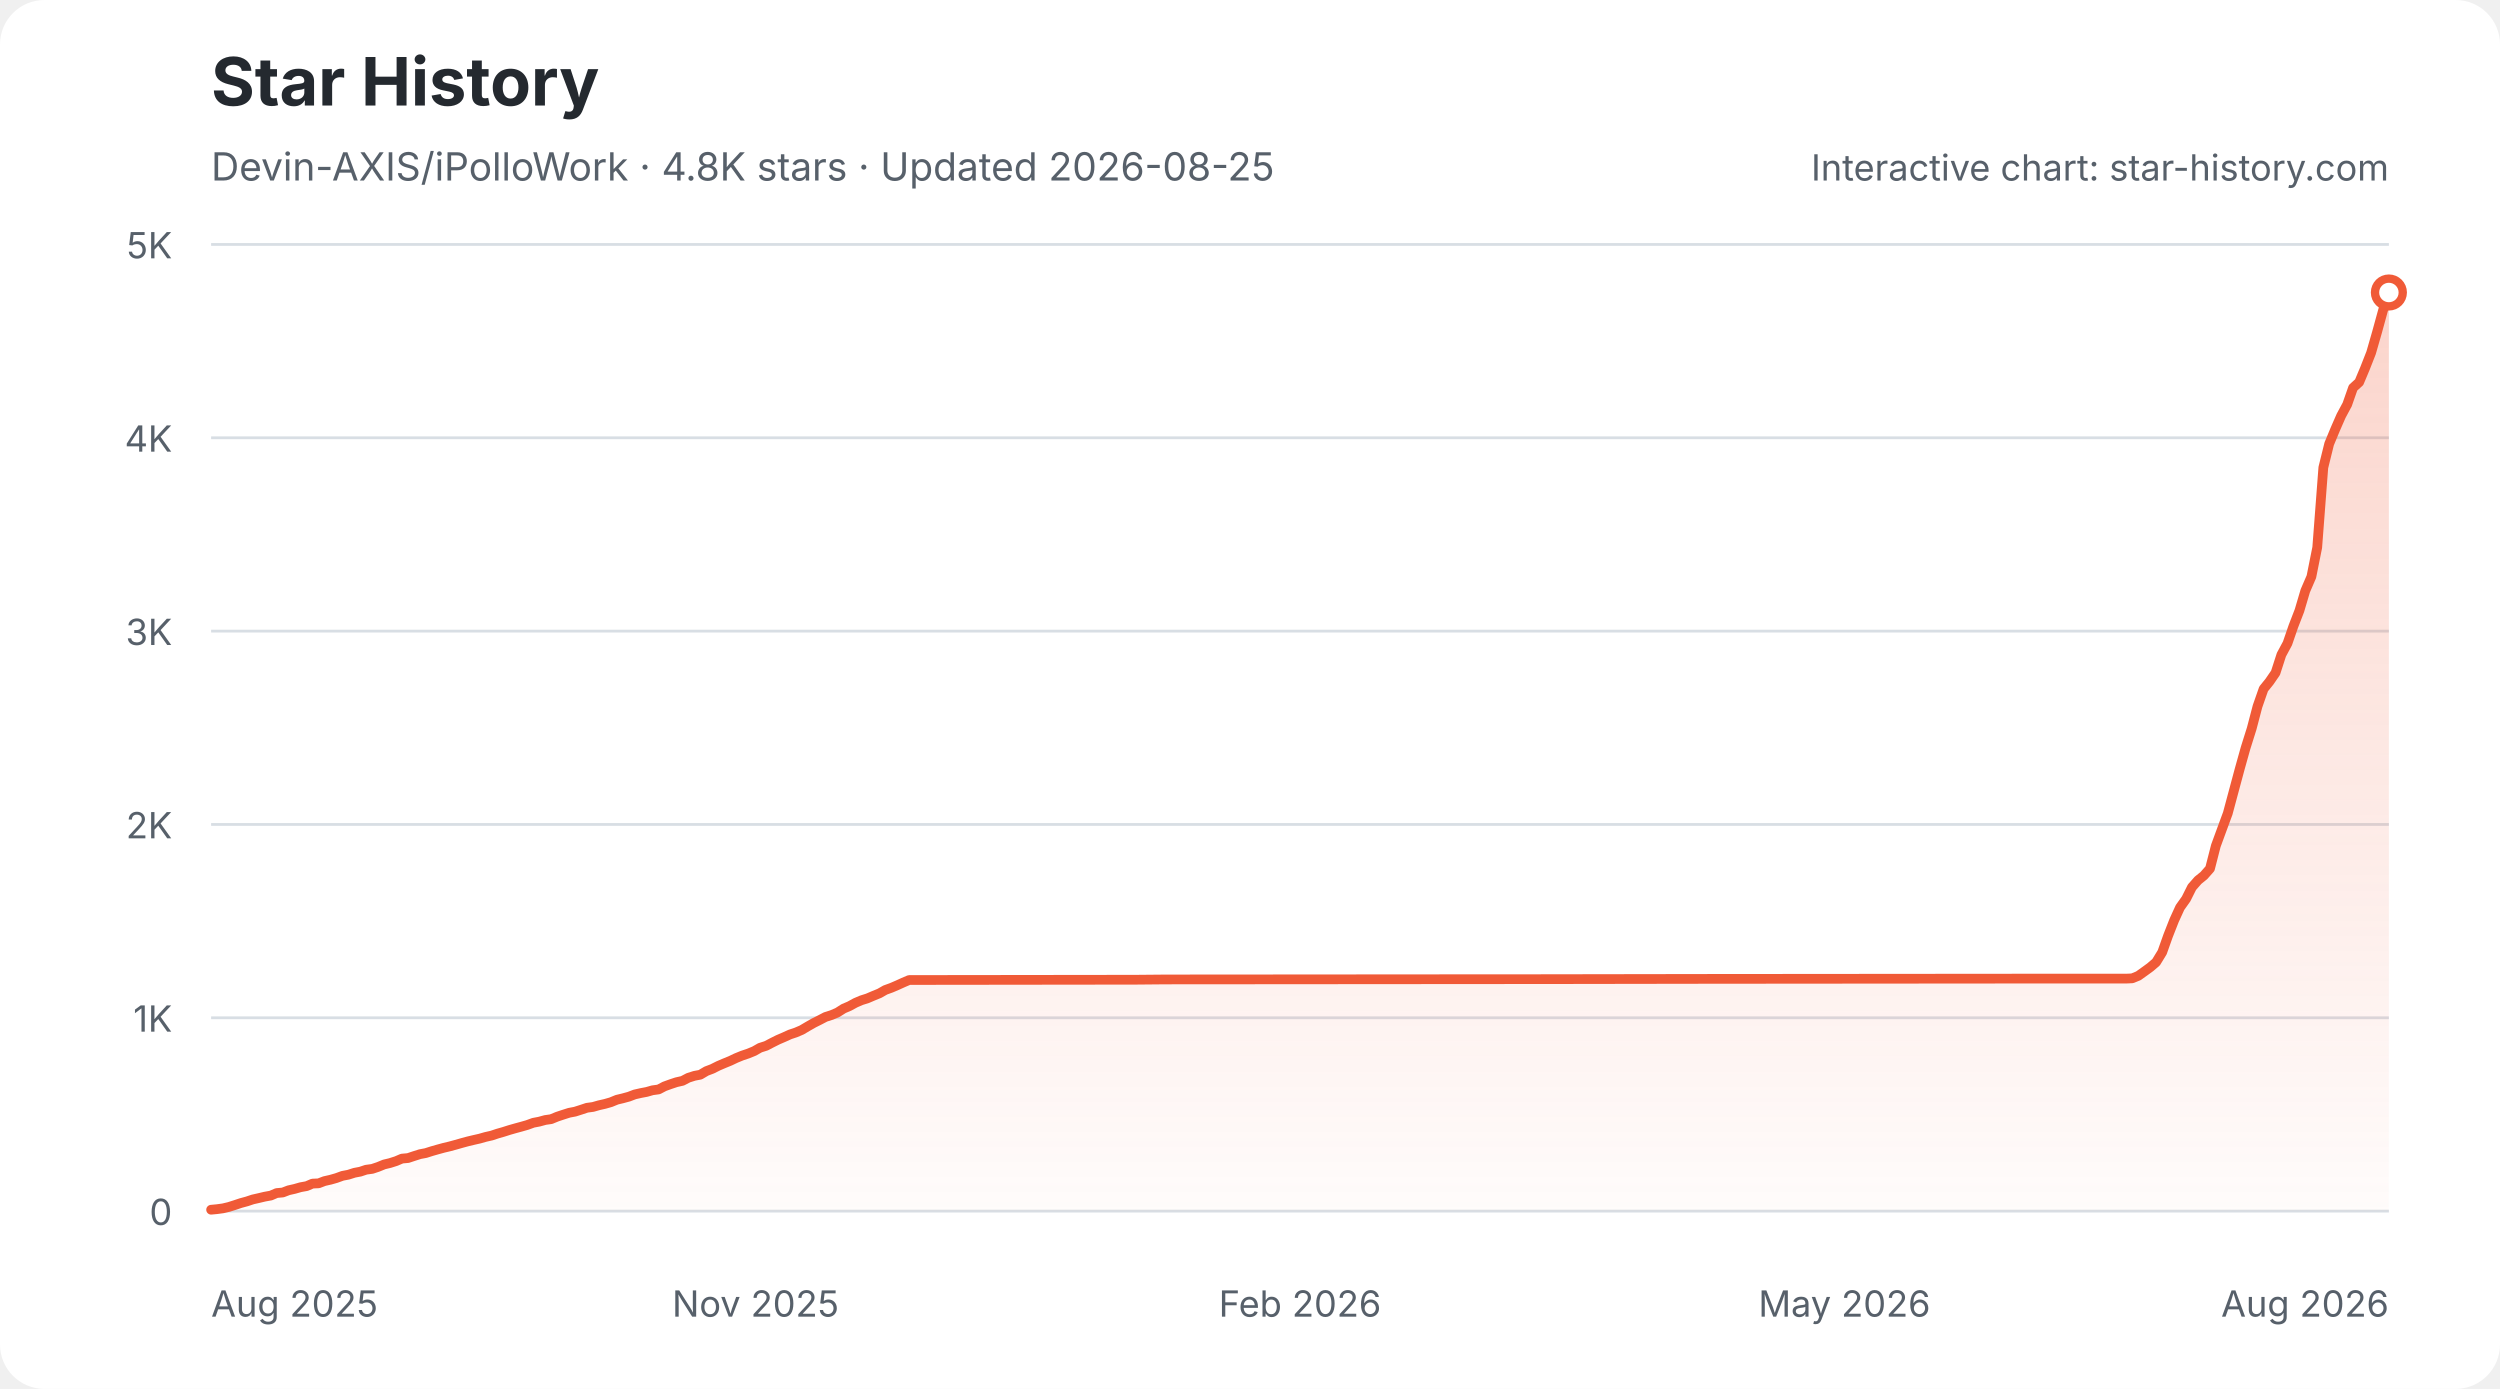
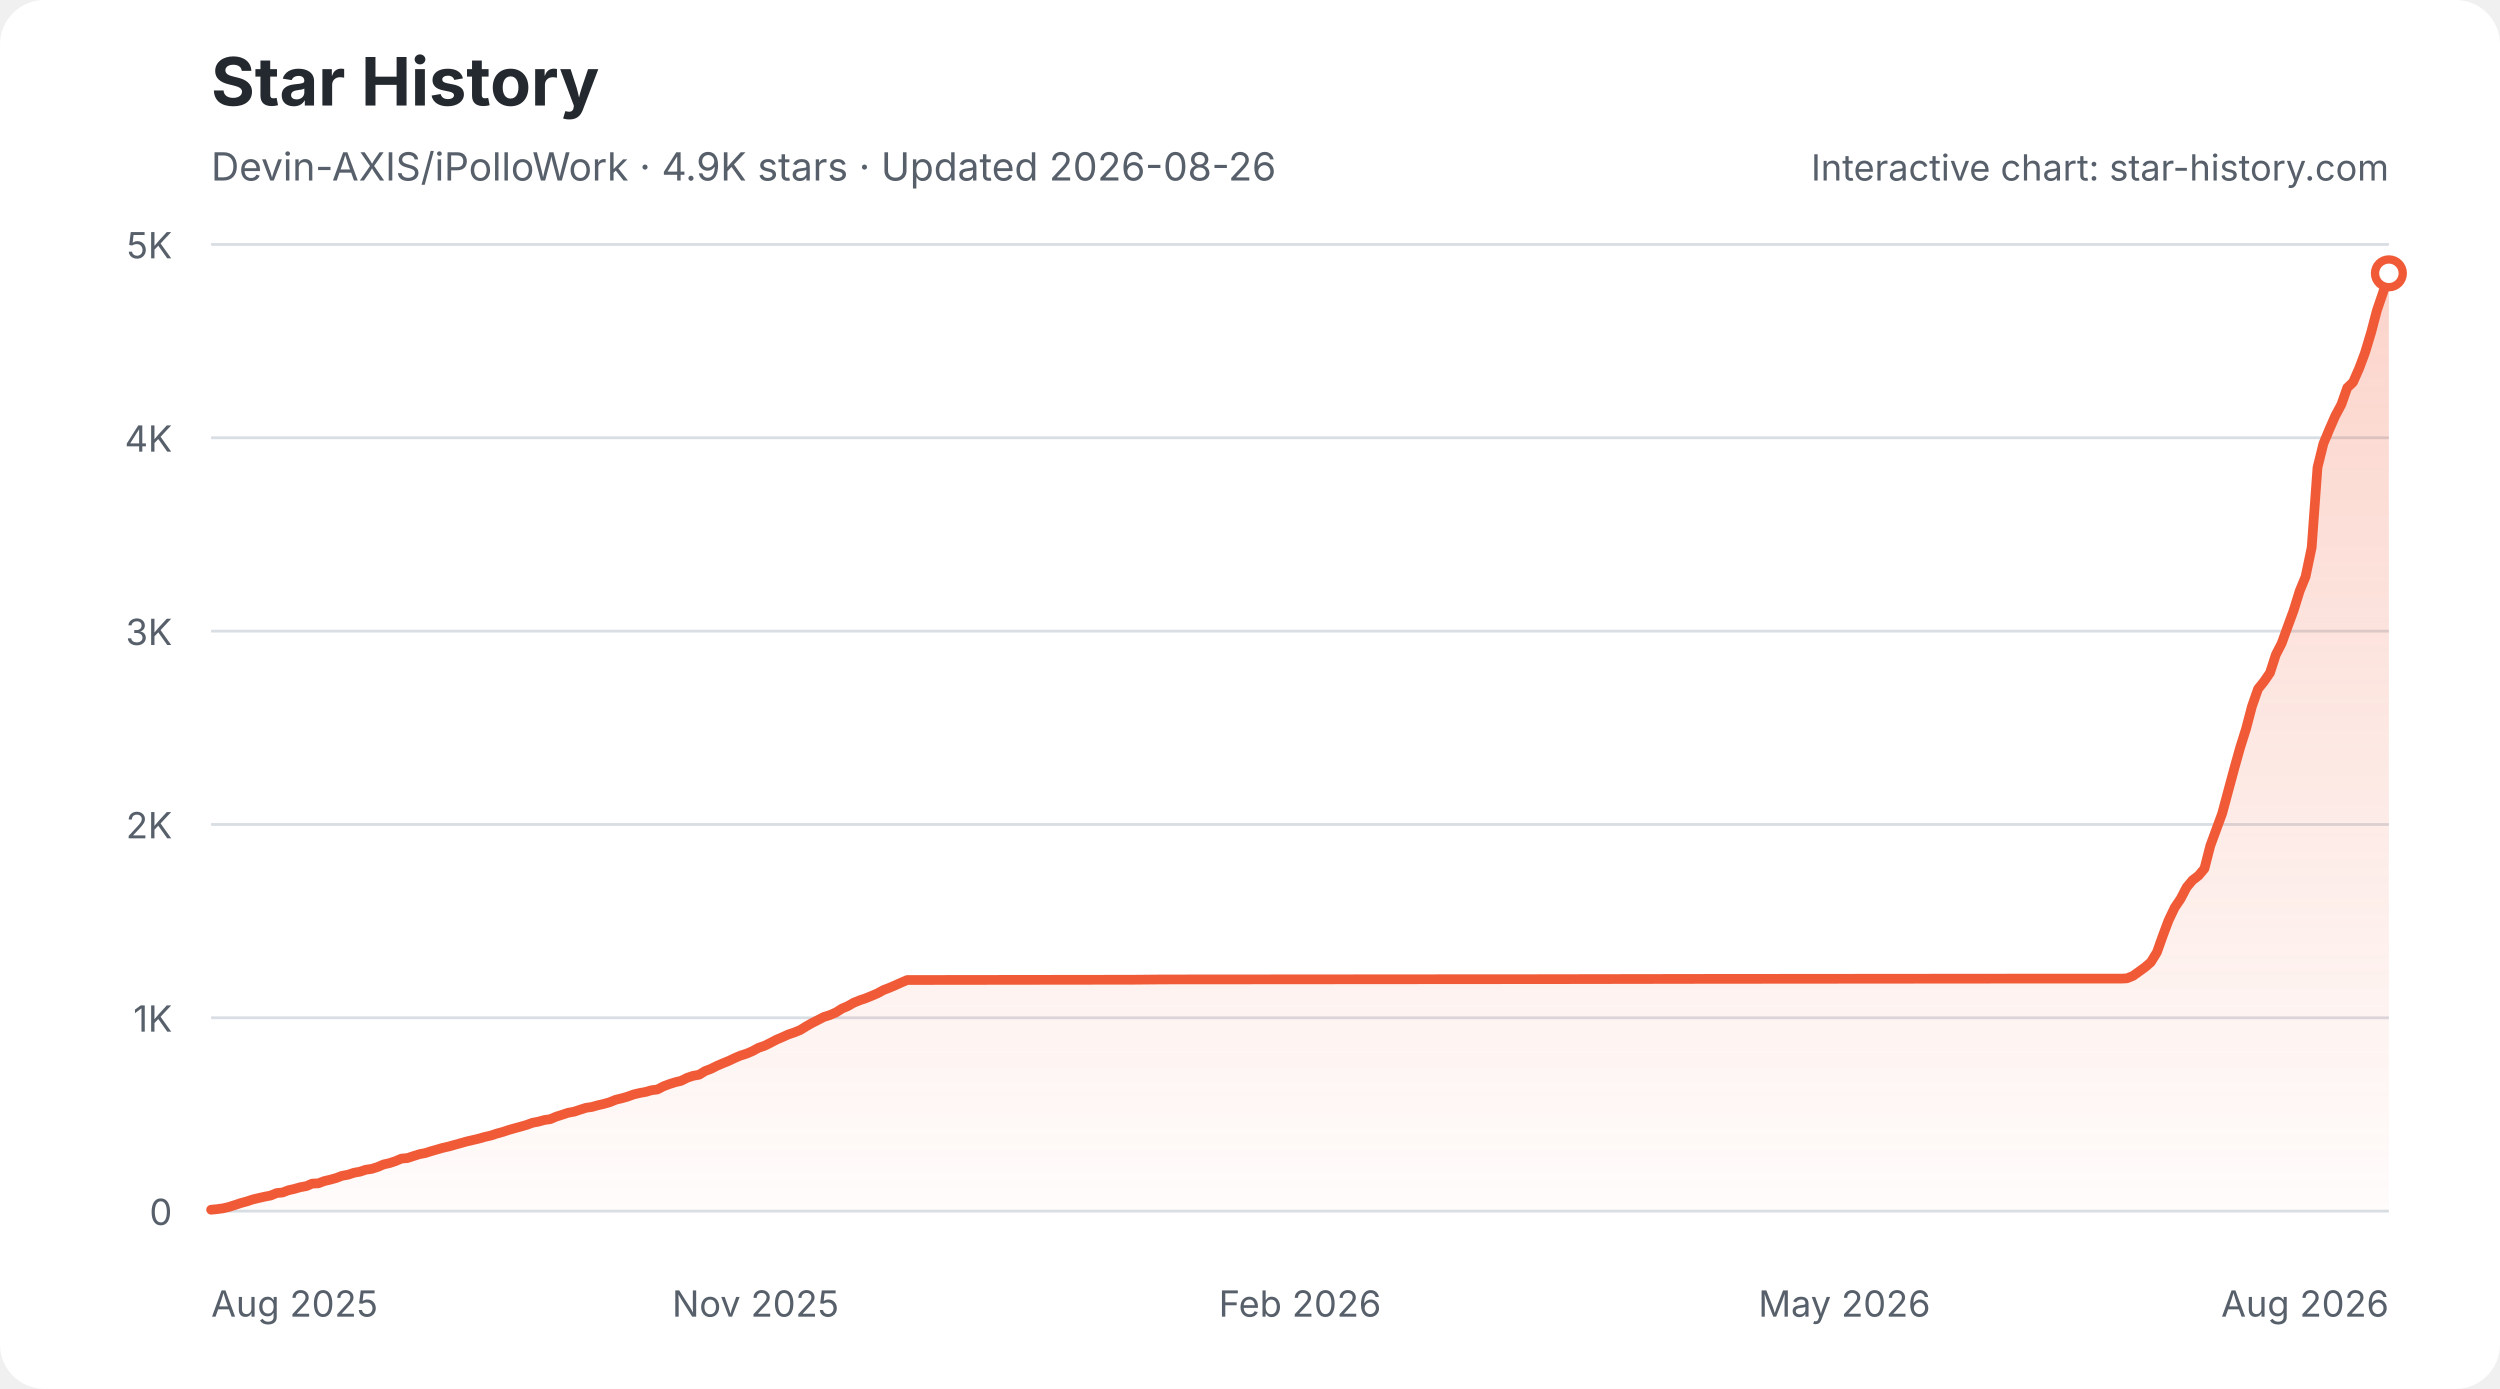
<svg xmlns="http://www.w3.org/2000/svg" width="900" height="500" viewBox="0 0 900 500" role="img" aria-labelledby="star-history-light-title star-history-light-description">
  <defs>
    <linearGradient id="star-history-light-fill" x1="0" x2="0" y1="0" y2="1">
      <stop offset="0%" stop-color="#f05a37" stop-opacity="0.26" />
      <stop offset="100%" stop-color="#f05a37" stop-opacity="0.02" />
    </linearGradient>
  </defs>
  <rect width="900" height="500" rx="16" fill="#ffffff" />
  <text x="76" y="38" fill="#24292f" font-family="-apple-system,BlinkMacSystemFont,'Segoe UI',sans-serif" font-size="24" font-weight="700">Star History</text>
-   <text x="76" y="65" fill="#57606a" font-family="-apple-system,BlinkMacSystemFont,'Segoe UI',sans-serif" font-size="14">Devin-AXIS/iPolloWork · 4.8K stars · Updated 2026-08-25</text>
+   <text x="76" y="65" fill="#57606a" font-family="-apple-system,BlinkMacSystemFont,'Segoe UI',sans-serif" font-size="14">Devin-AXIS/iPolloWork · 4.9K stars · Updated 2026-08-26</text>
  <g font-family="-apple-system,BlinkMacSystemFont,'Segoe UI',sans-serif">
    <line x1="76" y1="436.0" x2="860" y2="436.0" stroke="#d8dee4" stroke-width="1" />
    <text x="62" y="441.0" fill="#57606a" font-size="13" text-anchor="end">0</text>
    <line x1="76" y1="366.4" x2="860" y2="366.4" stroke="#d8dee4" stroke-width="1" />
    <text x="62" y="371.4" fill="#57606a" font-size="13" text-anchor="end">1K</text>
    <line x1="76" y1="296.8" x2="860" y2="296.8" stroke="#d8dee4" stroke-width="1" />
    <text x="62" y="301.8" fill="#57606a" font-size="13" text-anchor="end">2K</text>
    <line x1="76" y1="227.2" x2="860" y2="227.2" stroke="#d8dee4" stroke-width="1" />
    <text x="62" y="232.2" fill="#57606a" font-size="13" text-anchor="end">3K</text>
    <line x1="76" y1="157.6" x2="860" y2="157.6" stroke="#d8dee4" stroke-width="1" />
    <text x="62" y="162.6" fill="#57606a" font-size="13" text-anchor="end">4K</text>
    <line x1="76" y1="88.0" x2="860" y2="88.0" stroke="#d8dee4" stroke-width="1" />
    <text x="62" y="93.0" fill="#57606a" font-size="13" text-anchor="end">5K</text>
    <text x="76.0" y="474" fill="#57606a" font-size="13" text-anchor="start">Aug 2025</text>
    <text x="272.0" y="474" fill="#57606a" font-size="13" text-anchor="middle">Nov 2025</text>
    <text x="468.0" y="474" fill="#57606a" font-size="13" text-anchor="middle">Feb 2026</text>
    <text x="664.0" y="474" fill="#57606a" font-size="13" text-anchor="middle">May 2026</text>
    <text x="860.0" y="474" fill="#57606a" font-size="13" text-anchor="end">Aug 2026</text>
-     <path d="M76.0 435.5 L78.1 435.3 L80.3 435.0 L82.4 434.5 L84.6 433.8 L86.7 433.1 L88.9 432.5 L91.0 431.8 L93.2 431.3 L95.3 430.8 L97.5 430.4 L99.6 429.5 L101.8 429.3 L103.9 428.5 L106.1 428.0 L108.2 427.4 L110.4 427.0 L112.5 426.1 L114.7 426.0 L116.8 425.2 L119.0 424.7 L121.1 424.1 L123.3 423.3 L125.4 422.9 L127.6 422.2 L129.7 421.8 L131.8 421.1 L134.0 420.8 L136.1 420.1 L138.3 419.2 L140.4 418.7 L142.6 418.0 L144.7 417.1 L146.9 416.9 L149.0 416.2 L151.2 415.5 L153.3 415.1 L155.5 414.4 L157.6 413.8 L159.8 413.2 L161.9 412.7 L164.1 412.1 L166.2 411.5 L168.4 410.9 L170.5 410.4 L172.7 409.9 L174.8 409.3 L177.0 408.8 L179.1 408.1 L181.2 407.5 L183.4 406.8 L185.5 406.2 L187.7 405.6 L189.8 405.0 L192.0 404.2 L194.1 403.8 L196.3 403.2 L198.4 402.9 L200.6 402.0 L202.7 401.3 L204.9 400.6 L207.0 400.2 L209.2 399.5 L211.3 398.8 L213.5 398.5 L215.6 397.9 L217.8 397.4 L219.9 396.8 L222.1 395.9 L224.2 395.4 L226.4 394.8 L228.5 394.0 L230.7 393.5 L232.8 393.1 L234.9 392.5 L237.1 392.2 L239.2 391.1 L241.4 390.3 L243.5 389.6 L245.7 389.1 L247.8 388.0 L250.0 387.3 L252.1 386.9 L254.3 385.6 L256.4 384.8 L258.6 383.7 L260.7 382.8 L262.9 381.9 L265.0 380.9 L267.2 380.0 L269.3 379.3 L271.5 378.4 L273.6 377.2 L275.8 376.5 L277.9 375.4 L280.1 374.3 L282.2 373.4 L284.4 372.4 L286.5 371.7 L288.6 370.8 L290.8 369.5 L292.9 368.3 L295.1 367.2 L297.2 366.1 L299.4 365.4 L301.5 364.5 L303.7 363.1 L305.8 362.2 L308.0 361.0 L310.1 360.1 L312.3 359.4 L314.4 358.5 L316.6 357.6 L318.7 356.4 L320.9 355.6 L323.0 354.7 L325.2 353.7 L327.3 352.8 L329.5 352.8 L408.9 352.7 L419.7 352.6 L544.3 352.5 L552.8 352.5 L615.1 352.4 L731.1 352.3 L765.5 352.3 L767.6 352.2 L769.8 351.3 L771.9 349.8 L774.1 348.2 L776.2 346.4 L778.4 342.8 L780.5 336.9 L782.7 331.3 L784.8 326.7 L787.0 323.6 L789.1 319.4 L791.3 316.9 L793.4 315.2 L795.6 312.7 L797.7 304.5 L799.9 298.5 L802.0 292.8 L804.2 284.6 L806.3 276.8 L808.4 269.3 L810.6 262.3 L812.7 254.3 L814.9 248.0 L817.0 245.4 L819.2 242.2 L821.3 235.7 L823.5 231.6 L825.6 225.5 L827.8 219.8 L829.9 212.7 L832.1 207.6 L834.2 197.1 L836.4 168.3 L838.5 159.8 L840.7 154.5 L842.8 149.7 L845.0 145.6 L847.1 139.6 L849.3 137.6 L851.4 132.6 L853.6 127.0 L855.7 119.7 L857.9 111.7 L860.0 105.3 L860.0 436 L76.0 436 Z" fill="url(#star-history-light-fill)" />
-     <path d="M76.0 435.5 L78.1 435.3 L80.3 435.0 L82.4 434.5 L84.6 433.8 L86.7 433.1 L88.9 432.5 L91.0 431.8 L93.2 431.3 L95.3 430.8 L97.5 430.4 L99.6 429.5 L101.8 429.3 L103.9 428.5 L106.1 428.0 L108.2 427.4 L110.4 427.0 L112.5 426.1 L114.7 426.0 L116.8 425.2 L119.0 424.7 L121.1 424.1 L123.3 423.3 L125.4 422.9 L127.6 422.2 L129.7 421.8 L131.8 421.1 L134.0 420.8 L136.1 420.1 L138.3 419.2 L140.4 418.7 L142.6 418.0 L144.7 417.1 L146.9 416.9 L149.0 416.2 L151.2 415.5 L153.3 415.1 L155.5 414.4 L157.6 413.8 L159.8 413.2 L161.9 412.7 L164.1 412.1 L166.2 411.5 L168.4 410.9 L170.5 410.4 L172.7 409.9 L174.8 409.3 L177.0 408.8 L179.1 408.1 L181.2 407.5 L183.4 406.8 L185.5 406.2 L187.7 405.6 L189.8 405.0 L192.0 404.2 L194.1 403.8 L196.3 403.2 L198.4 402.9 L200.6 402.0 L202.7 401.3 L204.9 400.6 L207.0 400.2 L209.2 399.5 L211.3 398.8 L213.5 398.5 L215.6 397.9 L217.8 397.4 L219.9 396.8 L222.1 395.9 L224.2 395.4 L226.4 394.8 L228.5 394.0 L230.7 393.5 L232.8 393.1 L234.9 392.5 L237.1 392.2 L239.2 391.1 L241.4 390.3 L243.5 389.6 L245.7 389.1 L247.8 388.0 L250.0 387.3 L252.1 386.9 L254.3 385.6 L256.4 384.8 L258.6 383.7 L260.7 382.8 L262.9 381.9 L265.0 380.9 L267.2 380.0 L269.3 379.3 L271.5 378.4 L273.6 377.2 L275.8 376.5 L277.9 375.4 L280.1 374.3 L282.2 373.4 L284.4 372.4 L286.5 371.7 L288.6 370.8 L290.8 369.5 L292.9 368.3 L295.1 367.2 L297.2 366.1 L299.4 365.4 L301.5 364.5 L303.7 363.1 L305.8 362.2 L308.0 361.0 L310.1 360.1 L312.3 359.4 L314.4 358.5 L316.6 357.6 L318.7 356.4 L320.9 355.6 L323.0 354.7 L325.2 353.7 L327.3 352.8 L329.5 352.8 L408.9 352.7 L419.7 352.6 L544.3 352.5 L552.8 352.5 L615.1 352.4 L731.1 352.3 L765.5 352.3 L767.6 352.2 L769.8 351.3 L771.9 349.8 L774.1 348.2 L776.2 346.4 L778.4 342.8 L780.5 336.9 L782.7 331.3 L784.8 326.7 L787.0 323.6 L789.1 319.4 L791.3 316.9 L793.4 315.2 L795.6 312.7 L797.7 304.5 L799.9 298.5 L802.0 292.8 L804.2 284.6 L806.3 276.8 L808.4 269.3 L810.6 262.3 L812.7 254.3 L814.9 248.0 L817.0 245.4 L819.2 242.2 L821.3 235.7 L823.5 231.6 L825.6 225.5 L827.8 219.8 L829.9 212.7 L832.1 207.6 L834.2 197.1 L836.4 168.3 L838.5 159.8 L840.7 154.5 L842.8 149.7 L845.0 145.6 L847.1 139.6 L849.3 137.6 L851.4 132.6 L853.6 127.0 L855.7 119.7 L857.9 111.7 L860.0 105.3" fill="none" stroke="#f05a37" stroke-width="3.5" stroke-linecap="round" stroke-linejoin="round" />
-     <circle cx="860.0" cy="105.3" r="5" fill="#ffffff" stroke="#f05a37" stroke-width="3" />
+     <path d="M76.0 435.5 L78.1 435.3 L80.3 435.0 L82.4 434.5 L84.6 433.8 L86.7 433.1 L88.9 432.5 L91.0 431.8 L93.1 431.3 L95.3 430.8 L97.4 430.4 L99.6 429.5 L101.7 429.3 L103.8 428.5 L106.0 428.0 L108.1 427.4 L110.3 427.0 L112.4 426.1 L114.6 426.0 L116.7 425.2 L118.8 424.7 L121.0 424.1 L123.1 423.3 L125.3 422.9 L127.4 422.2 L129.6 421.8 L131.7 421.1 L133.8 420.8 L136.0 420.1 L138.1 419.2 L140.3 418.7 L142.4 418.0 L144.5 417.1 L146.7 416.9 L148.8 416.2 L151.0 415.5 L153.1 415.1 L155.3 414.4 L157.4 413.8 L159.5 413.2 L161.7 412.7 L163.8 412.1 L166.0 411.5 L168.1 410.9 L170.3 410.4 L172.4 409.9 L174.5 409.3 L176.7 408.8 L178.8 408.1 L181.0 407.5 L183.1 406.8 L185.2 406.2 L187.4 405.6 L189.5 405.0 L191.7 404.2 L193.8 403.8 L196.0 403.2 L198.1 402.9 L200.2 402.0 L202.4 401.3 L204.5 400.6 L206.7 400.2 L208.8 399.5 L211.0 398.8 L213.1 398.5 L215.2 397.9 L217.4 397.4 L219.5 396.8 L221.7 395.9 L223.8 395.4 L225.9 394.8 L228.1 394.0 L230.2 393.5 L232.4 393.1 L234.5 392.5 L236.7 392.2 L238.8 391.1 L240.9 390.3 L243.1 389.6 L245.2 389.1 L247.4 388.0 L249.5 387.3 L251.7 386.9 L253.8 385.6 L255.9 384.8 L258.1 383.7 L260.2 382.8 L262.4 381.9 L264.5 380.9 L266.6 380.0 L268.8 379.3 L270.9 378.4 L273.1 377.2 L275.2 376.5 L277.4 375.4 L279.5 374.3 L281.6 373.4 L283.8 372.4 L285.9 371.7 L288.1 370.8 L290.2 369.5 L292.3 368.3 L294.5 367.2 L296.6 366.1 L298.8 365.4 L300.9 364.5 L303.1 363.1 L305.2 362.2 L307.3 361.0 L309.5 360.1 L311.6 359.4 L313.8 358.5 L315.9 357.6 L318.1 356.4 L320.2 355.6 L322.3 354.7 L324.5 353.7 L326.6 352.8 L328.8 352.8 L408.0 352.7 L418.7 352.6 L543.0 352.5 L551.5 352.5 L613.7 352.4 L729.3 352.3 L763.6 352.3 L765.7 352.2 L767.9 351.3 L770.0 349.8 L772.2 348.2 L774.3 346.4 L776.5 342.8 L778.6 336.9 L780.7 331.3 L782.9 326.7 L785.0 323.6 L787.2 319.4 L789.3 316.9 L791.5 315.2 L793.6 312.7 L795.7 304.5 L797.9 298.5 L800.0 292.8 L802.2 284.6 L804.3 276.8 L806.4 269.3 L808.6 262.3 L810.7 254.3 L812.9 248.0 L815.0 245.4 L817.2 242.2 L819.3 235.7 L821.4 231.6 L823.6 225.5 L825.7 219.8 L827.9 212.7 L830.0 207.6 L832.2 197.1 L834.3 168.3 L836.4 159.8 L838.6 154.5 L840.7 149.7 L842.9 145.6 L845.0 139.6 L847.1 137.6 L849.3 132.6 L851.4 127.0 L853.6 119.7 L855.7 111.7 L857.9 105.3 L860.0 98.4 L860.0 436 L76.0 436 Z" fill="url(#star-history-light-fill)" />
+     <path d="M76.0 435.5 L78.1 435.3 L80.3 435.0 L82.4 434.5 L84.6 433.8 L86.7 433.1 L88.9 432.5 L91.0 431.8 L93.1 431.3 L95.3 430.8 L97.4 430.4 L99.6 429.5 L101.7 429.3 L103.8 428.5 L106.0 428.0 L108.1 427.4 L110.3 427.0 L112.4 426.1 L114.6 426.0 L116.7 425.2 L118.8 424.7 L121.0 424.1 L123.1 423.3 L125.3 422.9 L127.4 422.2 L129.6 421.8 L131.7 421.1 L133.8 420.8 L136.0 420.1 L138.1 419.2 L140.3 418.7 L142.4 418.0 L144.5 417.1 L146.7 416.9 L148.8 416.2 L151.0 415.5 L153.1 415.1 L155.3 414.4 L157.4 413.8 L159.5 413.2 L161.7 412.7 L163.8 412.1 L166.0 411.5 L168.1 410.9 L170.3 410.4 L172.4 409.9 L174.5 409.3 L176.7 408.8 L178.8 408.1 L181.0 407.5 L183.1 406.8 L185.2 406.2 L187.4 405.6 L189.5 405.0 L191.7 404.2 L193.8 403.8 L196.0 403.2 L198.1 402.9 L200.2 402.0 L202.4 401.3 L204.5 400.6 L206.7 400.2 L208.8 399.5 L211.0 398.8 L213.1 398.5 L215.2 397.9 L217.4 397.4 L219.5 396.8 L221.7 395.9 L223.8 395.4 L225.9 394.8 L228.1 394.0 L230.2 393.5 L232.4 393.1 L234.5 392.5 L236.7 392.2 L238.8 391.1 L240.9 390.3 L243.1 389.6 L245.2 389.1 L247.4 388.0 L249.5 387.3 L251.7 386.9 L253.8 385.6 L255.9 384.8 L258.1 383.7 L260.2 382.8 L262.4 381.9 L264.5 380.9 L266.6 380.0 L268.8 379.3 L270.9 378.4 L273.1 377.2 L275.2 376.5 L277.4 375.4 L279.5 374.3 L281.6 373.4 L283.8 372.4 L285.9 371.7 L288.1 370.8 L290.2 369.5 L292.3 368.3 L294.5 367.2 L296.6 366.1 L298.8 365.4 L300.9 364.5 L303.1 363.1 L305.2 362.2 L307.3 361.0 L309.5 360.1 L311.6 359.4 L313.8 358.5 L315.9 357.6 L318.1 356.4 L320.2 355.6 L322.3 354.7 L324.5 353.7 L326.6 352.8 L328.8 352.8 L408.0 352.7 L418.7 352.6 L543.0 352.5 L551.5 352.5 L613.7 352.4 L729.3 352.3 L763.6 352.3 L765.7 352.2 L767.9 351.3 L770.0 349.8 L772.2 348.2 L774.3 346.4 L776.5 342.8 L778.6 336.9 L780.7 331.3 L782.9 326.7 L785.0 323.6 L787.2 319.4 L789.3 316.9 L791.5 315.2 L793.6 312.7 L795.7 304.5 L797.9 298.5 L800.0 292.8 L802.2 284.6 L804.3 276.8 L806.4 269.3 L808.6 262.3 L810.7 254.3 L812.9 248.0 L815.0 245.4 L817.2 242.2 L819.3 235.7 L821.4 231.6 L823.6 225.5 L825.7 219.8 L827.9 212.7 L830.0 207.6 L832.2 197.1 L834.3 168.3 L836.4 159.8 L838.6 154.5 L840.7 149.7 L842.9 145.6 L845.0 139.6 L847.1 137.6 L849.3 132.6 L851.4 127.0 L853.6 119.7 L855.7 111.7 L857.9 105.3 L860.0 98.4" fill="none" stroke="#f05a37" stroke-width="3.5" stroke-linecap="round" stroke-linejoin="round" />
+     <circle cx="860.0" cy="98.4" r="5" fill="#ffffff" stroke="#f05a37" stroke-width="3" />
    <text x="860" y="65" fill="#57606a" font-size="13" text-anchor="end">Interactive chart: star-history.com</text>
  </g>
</svg>
